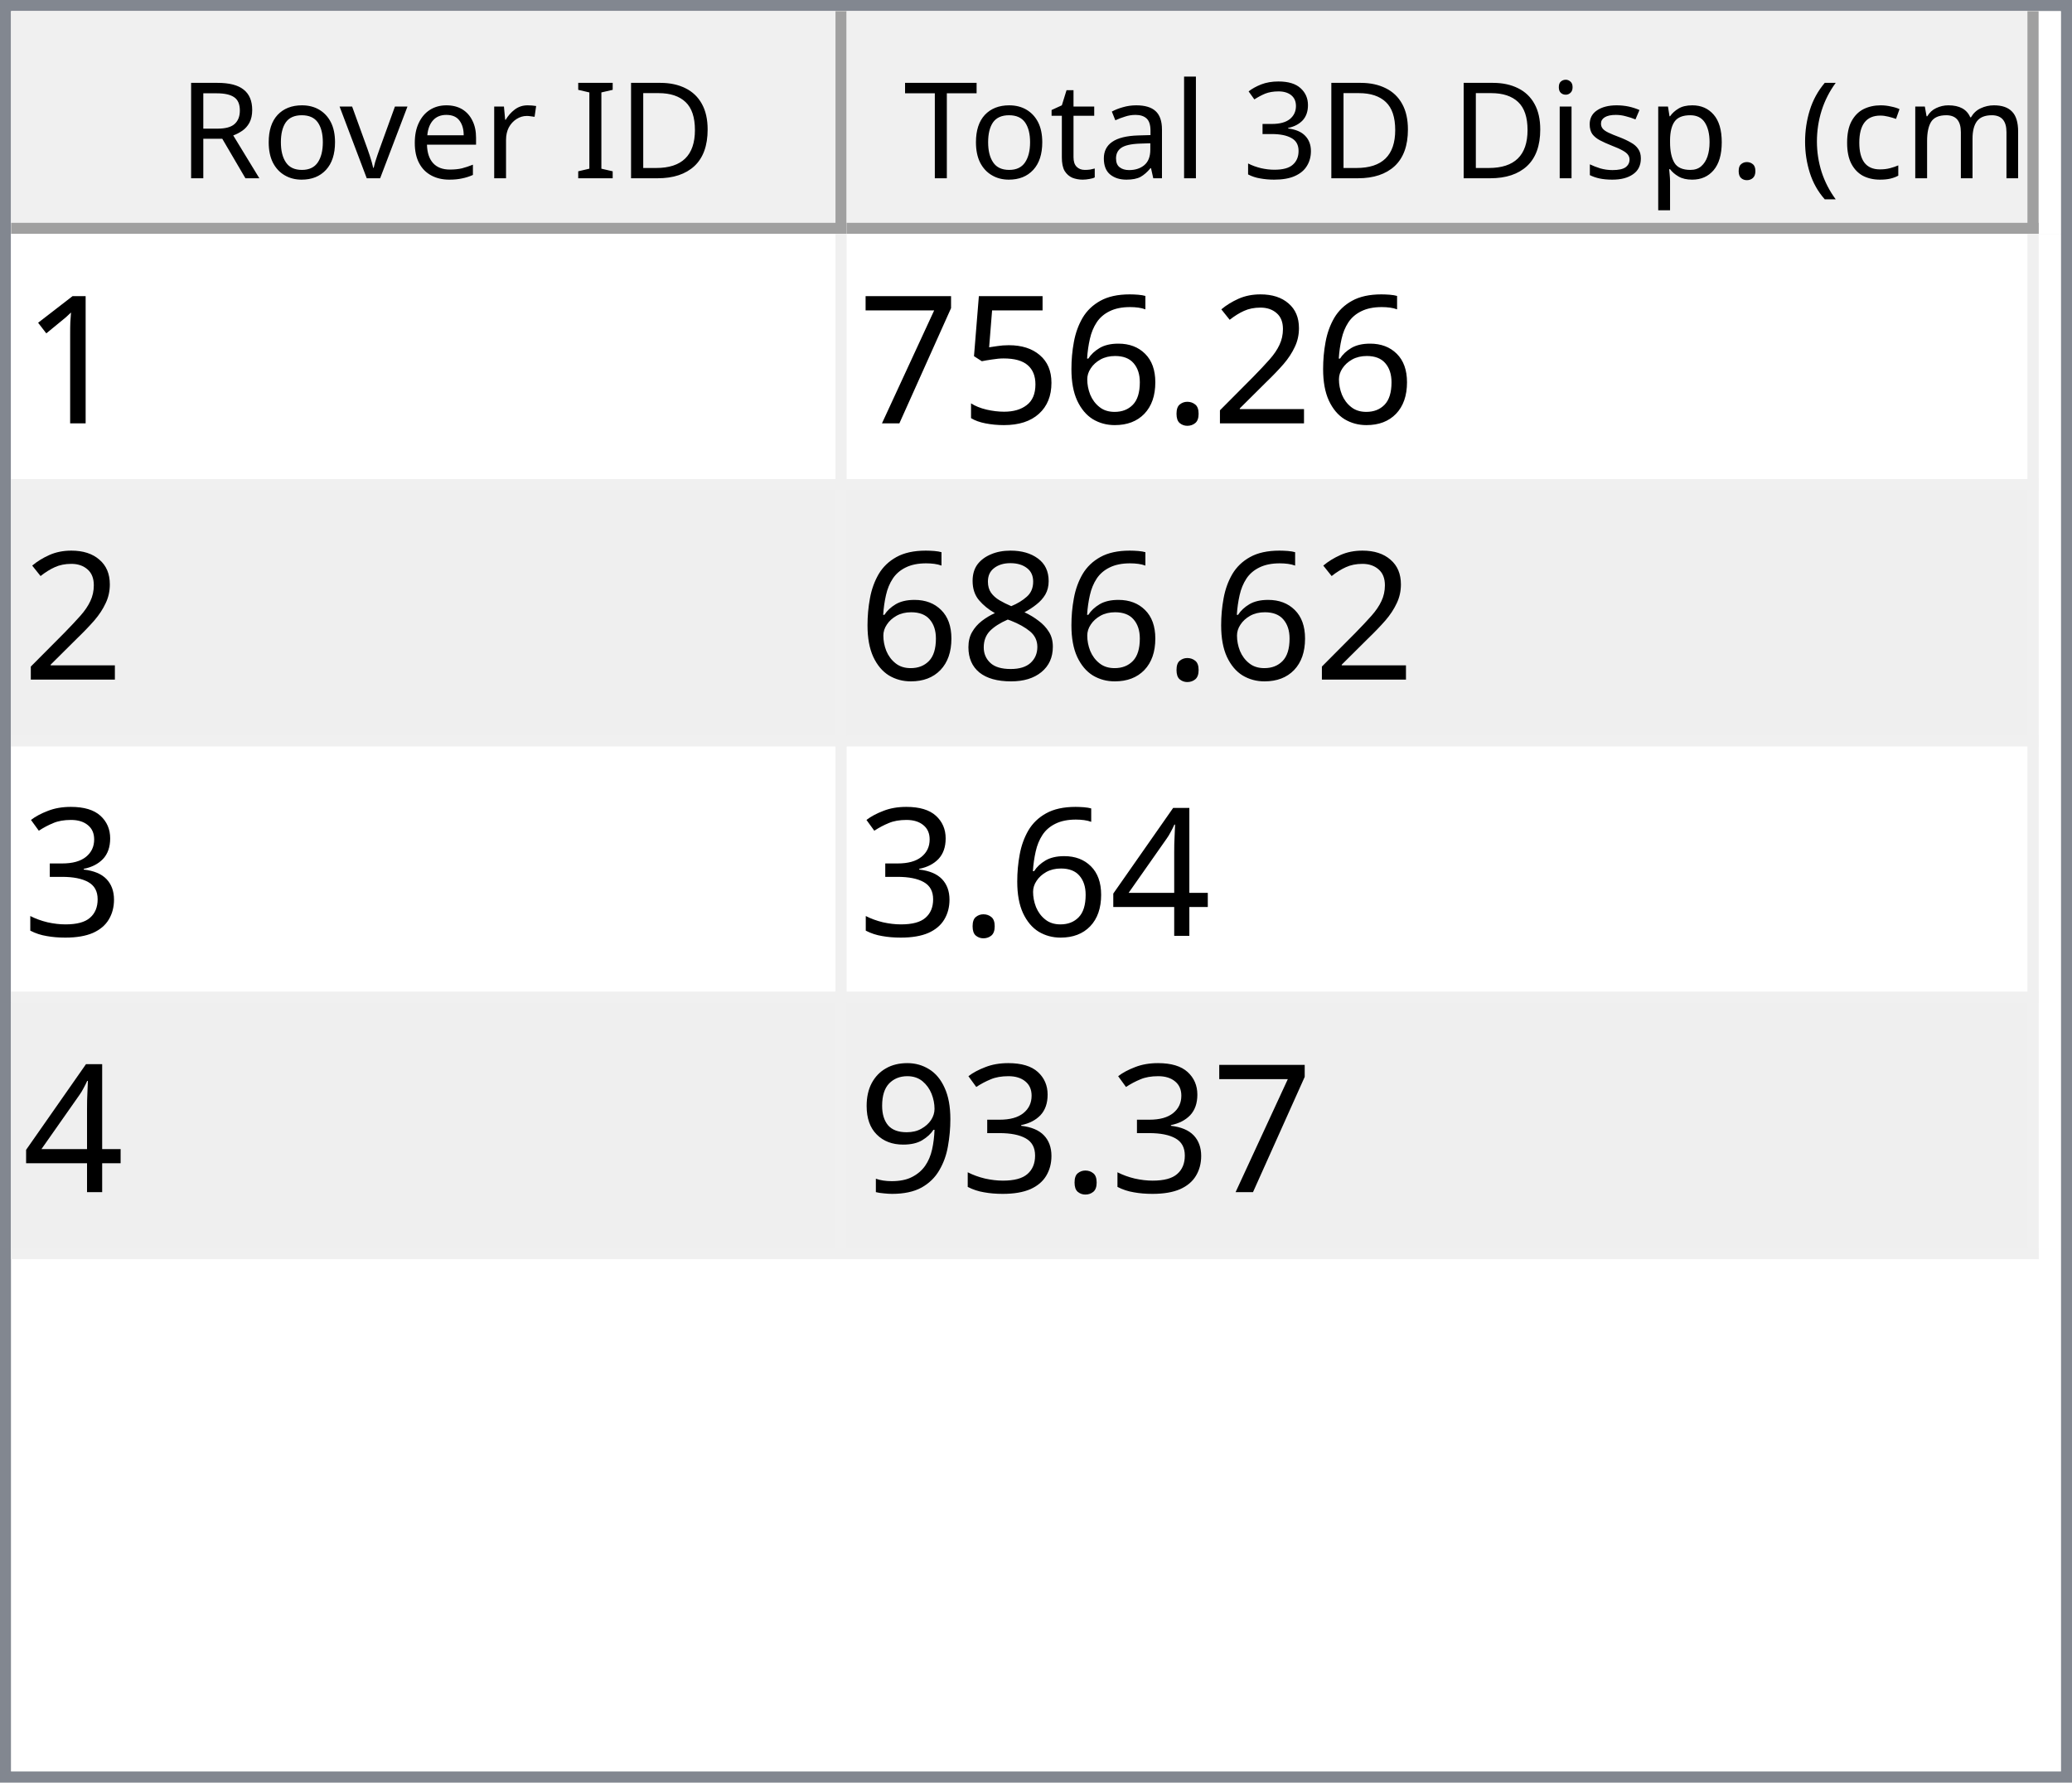
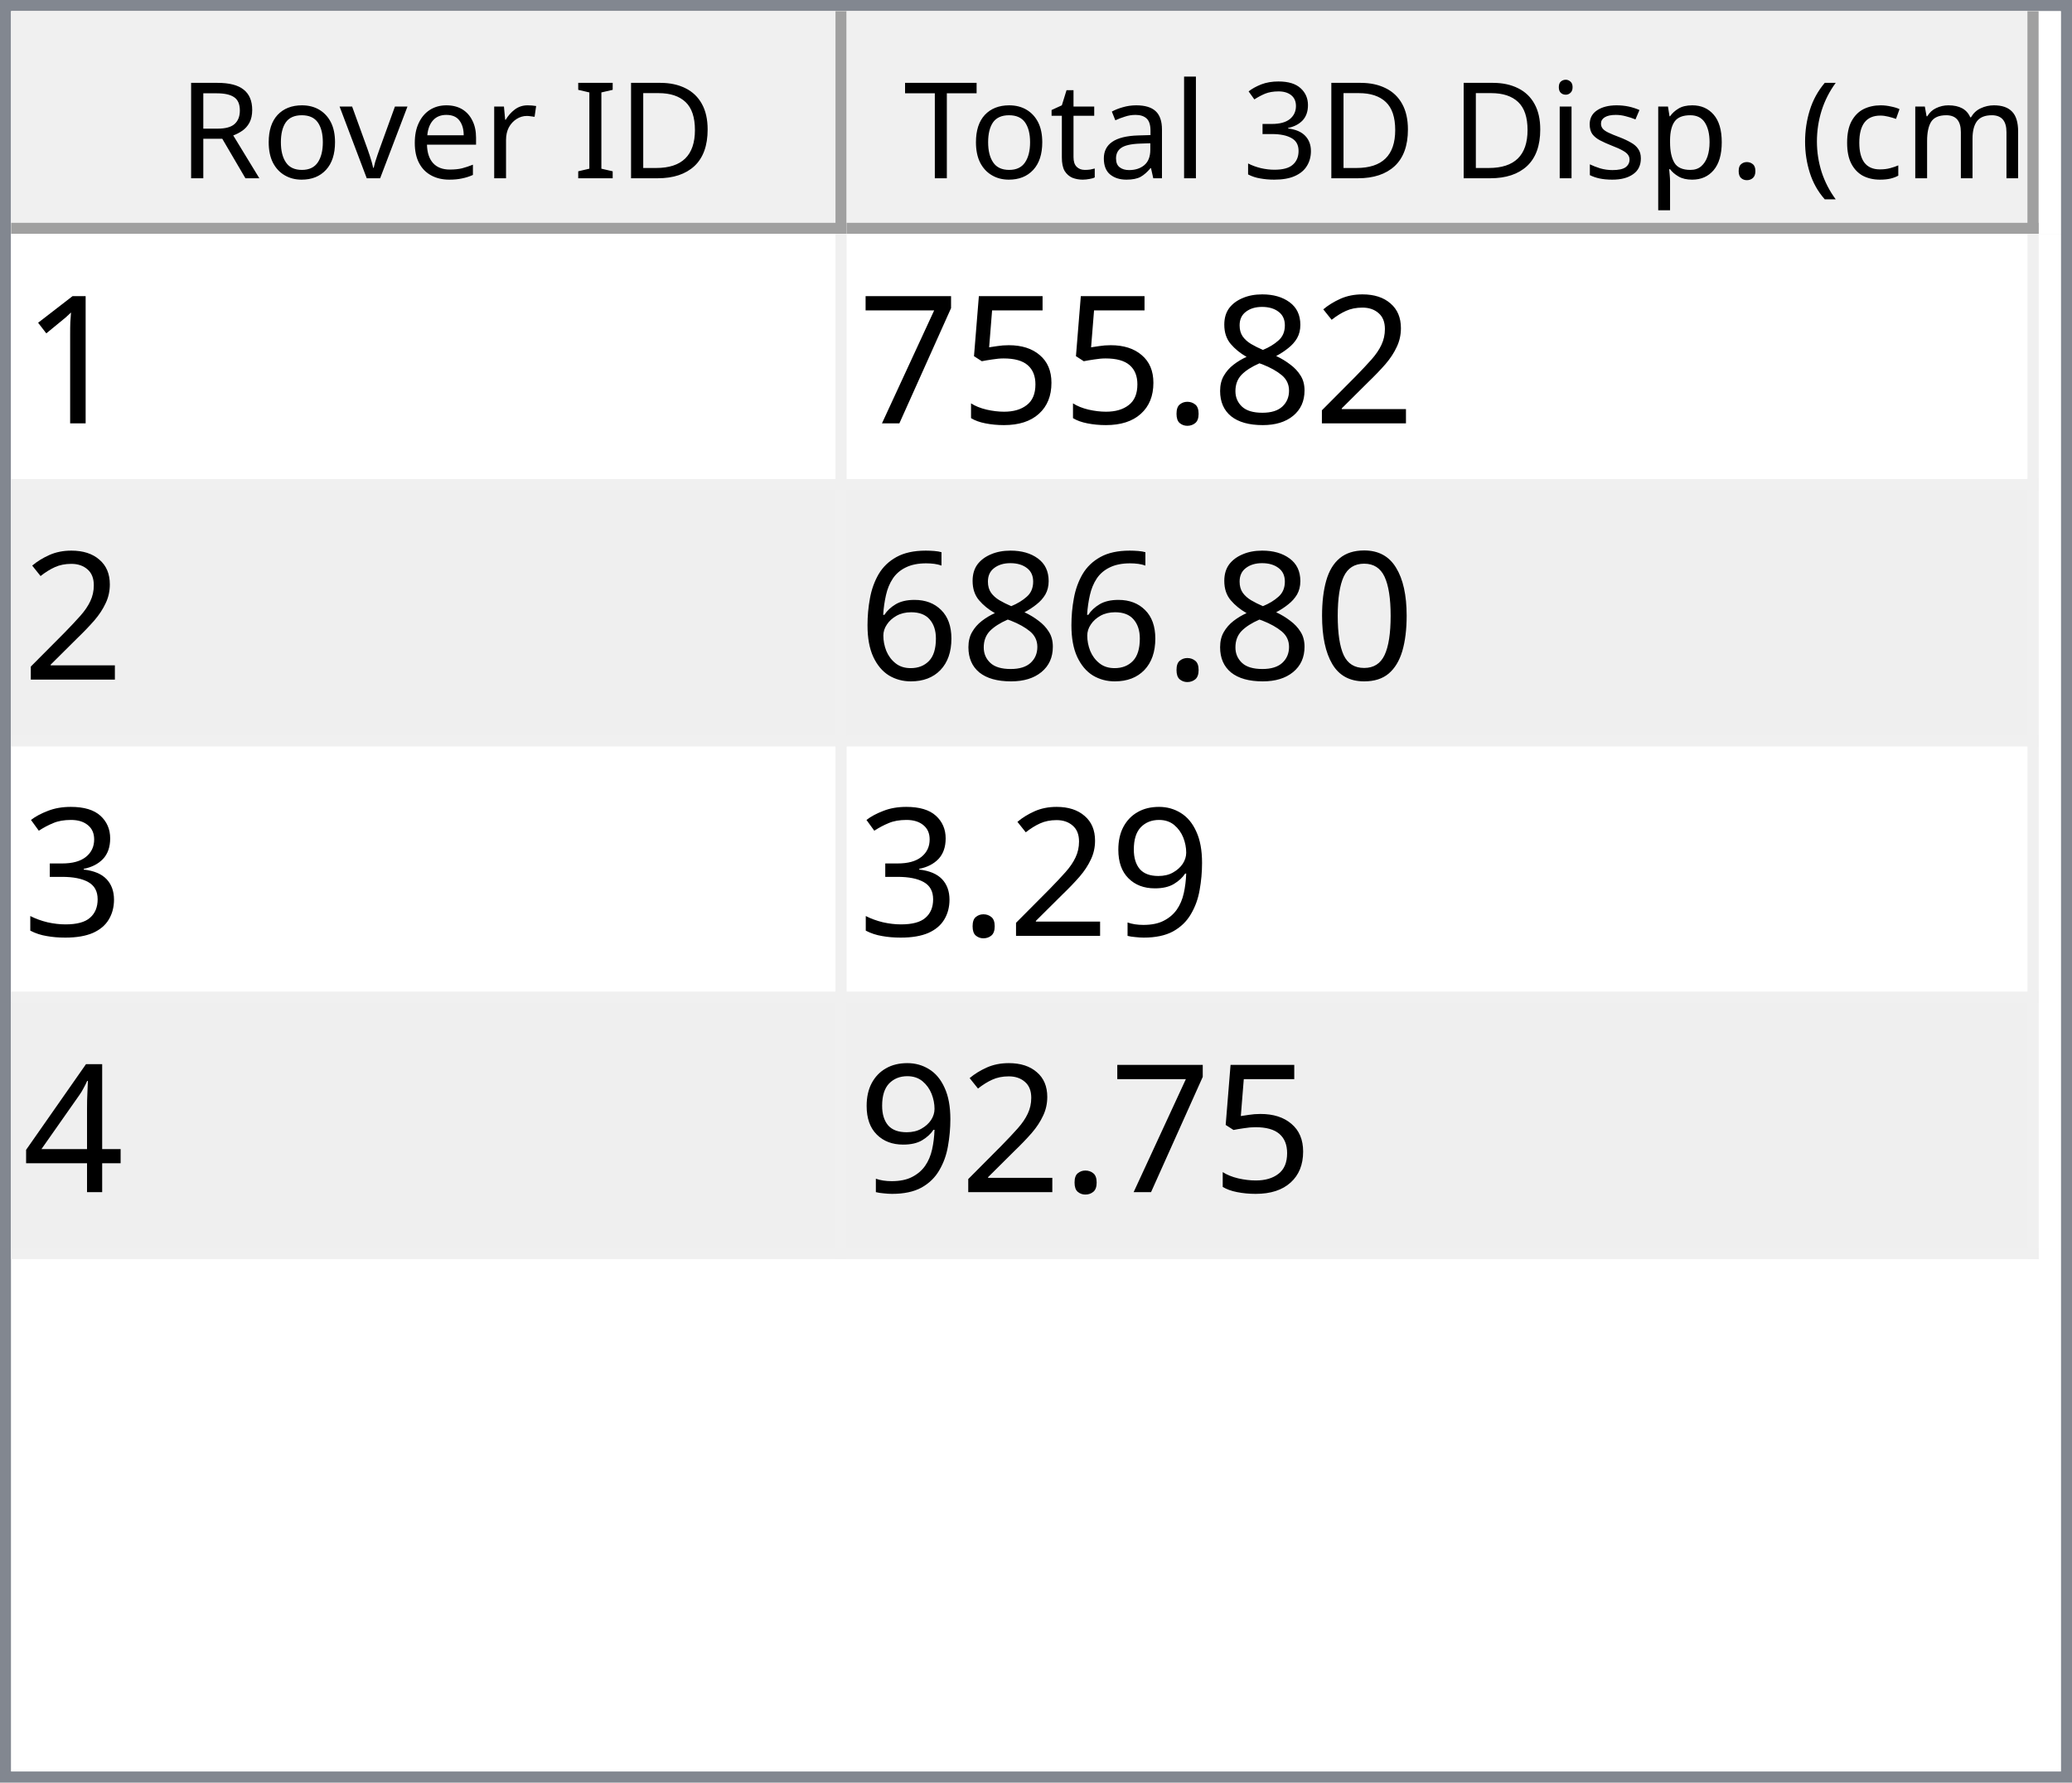
<svg xmlns="http://www.w3.org/2000/svg" style="fill-opacity:1; color-rendering:auto; color-interpolation:auto; text-rendering:auto; stroke:black; stroke-linecap:square; stroke-miterlimit:10; shape-rendering:auto; stroke-opacity:1; fill:black; stroke-dasharray:none; font-weight:normal; stroke-width:1; font-family:'Dialog'; font-style:normal; stroke-linejoin:miter; font-size:12px; stroke-dashoffset:0; image-rendering:auto;" width="186" height="160">
  <defs id="genericDefs" />
  <g>
    <defs id="defs1">
      <clipPath clipPathUnits="userSpaceOnUse" id="clipPath1">
        <path d="M0 0 L186 0 L186 160 L0 160 L0 0 Z" />
      </clipPath>
      <clipPath clipPathUnits="userSpaceOnUse" id="clipPath2">
        <path d="M0 0 L0 160 L186 160 L186 0 Z" />
      </clipPath>
      <clipPath clipPathUnits="userSpaceOnUse" id="clipPath3">
        <path d="M0 0 L0 20 L184 20 L184 0 Z" />
      </clipPath>
      <clipPath clipPathUnits="userSpaceOnUse" id="clipPath4">
        <path d="M0 0 L0 20 L75 20 L75 0 Z" />
      </clipPath>
      <clipPath clipPathUnits="userSpaceOnUse" id="clipPath5">
        <path d="M1 1 L1 19 L74 19 L74 1 Z" />
      </clipPath>
      <clipPath clipPathUnits="userSpaceOnUse" id="clipPath6">
        <path d="M0 0 L0 18 L73 18 L73 0 Z" />
      </clipPath>
      <clipPath clipPathUnits="userSpaceOnUse" id="clipPath7">
        <path d="M-0.5 -0.5 L-0.5 19.5 L74.5 19.5 L74.5 -0.5 Z" />
      </clipPath>
      <clipPath clipPathUnits="userSpaceOnUse" id="clipPath8">
        <path d="M0 0 L0 20 L107 20 L107 0 Z" />
      </clipPath>
      <clipPath clipPathUnits="userSpaceOnUse" id="clipPath9">
        <path d="M1 1 L1 19 L106 19 L106 1 Z" />
      </clipPath>
      <clipPath clipPathUnits="userSpaceOnUse" id="clipPath10">
        <path d="M0 0 L0 18 L105 18 L105 0 Z" />
      </clipPath>
      <clipPath clipPathUnits="userSpaceOnUse" id="clipPath11">
        <path d="M-0.5 -0.5 L-0.5 19.5 L106.5 19.5 L106.5 -0.5 Z" />
      </clipPath>
      <clipPath clipPathUnits="userSpaceOnUse" id="clipPath12">
        <path d="M0 0 L0 138 L184 138 L184 0 Z" />
      </clipPath>
      <clipPath clipPathUnits="userSpaceOnUse" id="clipPath13">
        <path d="M0 0 L0 92 L182 92 L182 0 Z" />
      </clipPath>
      <clipPath clipPathUnits="userSpaceOnUse" id="clipPath14">
        <path d="M-0.5 -0.5 L-0.5 91.5 L181.5 91.5 L181.5 -0.5 Z" />
      </clipPath>
      <clipPath clipPathUnits="userSpaceOnUse" id="clipPath15">
        <path d="M0 0 L0 22 L74 22 L74 0 Z" />
      </clipPath>
      <clipPath clipPathUnits="userSpaceOnUse" id="clipPath16">
        <path d="M0 0 L0 22 L106 22 L106 0 Z" />
      </clipPath>
      <font horiz-adv-x="64.551" id="font1">
        <font-face ascent="107.91" descent="25.098" units-per-em="100" style="font-style:normal; font-family:Segoe UI; font-weight:normal;" />
        <missing-glyph horiz-adv-x="64.551" d="M8.109 0 L8.109 68.266 L56.453 68.266 L56.453 0 L8.109 0 ZM15.328 7.234 L49.219 7.234 L49.219 61.031 L15.328 61.031 L15.328 7.234 Z" />
        <glyph unicode="D" horiz-adv-x="70.117" d="M9.188 0 L9.188 70.016 L28.516 70.016 Q65.531 70.016 65.531 35.891 Q65.531 19.672 55.25 9.836 Q44.969 0 27.734 0 L9.188 0 ZM17.391 62.594 L17.391 7.422 L27.828 7.422 Q41.609 7.422 49.273 14.797 Q56.938 22.172 56.938 35.688 Q56.938 62.594 28.328 62.594 L17.391 62.594 Z" />
        <glyph unicode="I" horiz-adv-x="26.611" d="M17.391 0 L9.188 0 L9.188 70.016 L17.391 70.016 L17.391 0 Z" />
        <glyph unicode=" " horiz-adv-x="27.393" d="" />
        <glyph unicode="r" horiz-adv-x="34.766" d="M34.188 41.891 Q32.078 43.5 28.125 43.5 Q23 43.5 19.555 38.672 Q16.109 33.844 16.109 25.484 L16.109 0 L8.109 0 L8.109 50 L16.109 50 L16.109 39.703 L16.312 39.703 Q18.016 44.969 21.531 47.922 Q25.047 50.875 29.391 50.875 Q32.516 50.875 34.188 50.203 L34.188 41.891 Z" />
        <glyph unicode="e" horiz-adv-x="52.295" d="M48.297 23 L12.984 23 Q13.188 14.656 17.484 10.109 Q21.781 5.562 29.297 5.562 Q37.75 5.562 44.828 11.141 L44.828 3.609 Q38.234 -1.172 27.391 -1.172 Q16.797 -1.172 10.742 5.641 Q4.688 12.453 4.688 24.812 Q4.688 36.469 11.305 43.82 Q17.922 51.172 27.734 51.172 Q37.547 51.172 42.922 44.828 Q48.297 38.484 48.297 27.203 L48.297 23 ZM40.094 29.781 Q40.047 36.719 36.75 40.578 Q33.453 44.438 27.594 44.438 Q21.922 44.438 17.969 40.383 Q14.016 36.328 13.094 29.781 L40.094 29.781 Z" />
        <glyph unicode="v" horiz-adv-x="47.9" d="M47.406 50 L27.484 0 L19.625 0 L0.688 50 L9.469 50 L22.172 13.672 Q23.578 9.672 23.922 6.688 L24.125 6.688 Q24.609 10.453 25.688 13.484 L38.969 50 L47.406 50 Z" />
        <glyph unicode="o" horiz-adv-x="58.594" d="M29 -1.172 Q17.922 -1.172 11.305 5.836 Q4.688 12.844 4.688 24.422 Q4.688 37.016 11.57 44.094 Q18.453 51.172 30.172 51.172 Q41.359 51.172 47.633 44.289 Q53.906 37.406 53.906 25.203 Q53.906 13.234 47.141 6.031 Q40.375 -1.172 29 -1.172 ZM29.594 44.438 Q21.875 44.438 17.383 39.188 Q12.891 33.938 12.891 24.703 Q12.891 15.828 17.43 10.695 Q21.969 5.562 29.594 5.562 Q37.359 5.562 41.531 10.594 Q45.703 15.625 45.703 24.906 Q45.703 34.281 41.531 39.359 Q37.359 44.438 29.594 44.438 Z" />
        <glyph unicode="R" horiz-adv-x="59.814" d="M59.375 0 L49.609 0 L37.891 19.625 Q36.281 22.359 34.766 24.289 Q33.25 26.219 31.664 27.438 Q30.078 28.656 28.25 29.219 Q26.422 29.781 24.125 29.781 L17.391 29.781 L17.391 0 L9.188 0 L9.188 70.016 L30.078 70.016 Q34.672 70.016 38.555 68.867 Q42.438 67.719 45.289 65.375 Q48.141 63.031 49.758 59.547 Q51.375 56.062 51.375 51.375 Q51.375 47.703 50.273 44.656 Q49.172 41.609 47.148 39.211 Q45.125 36.812 42.266 35.133 Q39.406 33.453 35.844 32.516 L35.844 32.328 Q37.594 31.547 38.891 30.547 Q40.188 29.547 41.359 28.18 Q42.531 26.812 43.68 25.078 Q44.828 23.344 46.234 21.047 L59.375 0 ZM17.391 62.594 L17.391 37.203 L28.516 37.203 Q31.594 37.203 34.203 38.133 Q36.812 39.062 38.719 40.797 Q40.625 42.531 41.703 45.047 Q42.781 47.562 42.781 50.688 Q42.781 56.297 39.141 59.445 Q35.5 62.594 28.609 62.594 L17.391 62.594 Z" />
        <glyph unicode=")" horiz-adv-x="30.176" d="M8.297 -15.922 L1.172 -15.922 Q16.406 2.344 16.406 26.812 Q16.406 51.469 1.078 70.016 L8.297 70.016 Q23.531 52.156 23.531 26.703 Q23.531 1.375 8.297 -15.922 Z" />
        <glyph unicode="m" horiz-adv-x="86.133" d="M79.109 0 L71.094 0 L71.094 28.719 Q71.094 37.016 68.531 40.727 Q65.969 44.438 59.906 44.438 Q54.781 44.438 51.195 39.75 Q47.609 35.062 47.609 28.516 L47.609 0 L39.594 0 L39.594 29.688 Q39.594 44.438 28.219 44.438 Q22.953 44.438 19.531 40.016 Q16.109 35.594 16.109 28.516 L16.109 0 L8.109 0 L8.109 50 L16.109 50 L16.109 42.094 L16.312 42.094 Q21.625 51.172 31.844 51.172 Q36.969 51.172 40.773 48.312 Q44.578 45.453 46 40.828 Q51.562 51.172 62.594 51.172 Q79.109 51.172 79.109 30.812 L79.109 0 Z" />
        <glyph unicode="c" horiz-adv-x="46.191" d="M42.188 2.297 Q36.422 -1.172 28.516 -1.172 Q17.828 -1.172 11.258 5.789 Q4.688 12.75 4.688 23.828 Q4.688 36.188 11.766 43.68 Q18.844 51.172 30.672 51.172 Q37.25 51.172 42.281 48.734 L42.281 40.531 Q36.719 44.438 30.375 44.438 Q22.703 44.438 17.797 38.945 Q12.891 33.453 12.891 24.516 Q12.891 15.719 17.508 10.641 Q22.125 5.562 29.891 5.562 Q36.422 5.562 42.188 9.906 L42.188 2.297 Z" />
        <glyph unicode="(" horiz-adv-x="30.176" d="M29.109 -15.922 L21.969 -15.922 Q6.844 1.375 6.844 26.703 Q6.844 52.156 21.969 70.016 L29.203 70.016 Q13.875 51.469 13.875 26.812 Q13.875 2.344 29.109 -15.922 Z" />
        <glyph unicode="." horiz-adv-x="21.68" d="M10.891 -1.078 Q8.641 -1.078 7.055 0.539 Q5.469 2.156 5.469 4.391 Q5.469 6.641 7.055 8.273 Q8.641 9.906 10.891 9.906 Q13.188 9.906 14.797 8.273 Q16.406 6.641 16.406 4.391 Q16.406 2.156 14.797 0.539 Q13.188 -1.078 10.891 -1.078 Z" />
        <glyph unicode="p" horiz-adv-x="58.789" d="M16.312 7.234 L16.109 7.234 L16.109 -23 L8.109 -23 L8.109 50 L16.109 50 L16.109 41.219 L16.312 41.219 Q22.219 51.172 33.594 51.172 Q43.266 51.172 48.688 44.461 Q54.109 37.75 54.109 26.469 Q54.109 13.922 48 6.375 Q41.891 -1.172 31.297 -1.172 Q21.578 -1.172 16.312 7.234 ZM16.109 27.391 L16.109 20.406 Q16.109 14.203 20.141 9.883 Q24.172 5.562 30.375 5.562 Q37.641 5.562 41.773 11.133 Q45.906 16.703 45.906 26.609 Q45.906 34.969 42.047 39.703 Q38.188 44.438 31.594 44.438 Q24.609 44.438 20.359 39.578 Q16.109 34.719 16.109 27.391 Z" />
        <glyph unicode="s" horiz-adv-x="42.432" d="M5.078 1.812 L5.078 10.406 Q11.625 5.562 19.484 5.562 Q30.031 5.562 30.031 12.594 Q30.031 14.594 29.125 15.992 Q28.219 17.391 26.68 18.461 Q25.141 19.531 23.07 20.383 Q21 21.234 18.609 22.172 Q15.281 23.484 12.766 24.828 Q10.25 26.172 8.57 27.859 Q6.891 29.547 6.031 31.695 Q5.172 33.844 5.172 36.719 Q5.172 40.234 6.789 42.945 Q8.406 45.656 11.086 47.484 Q13.766 49.312 17.211 50.242 Q20.656 51.172 24.312 51.172 Q30.812 51.172 35.938 48.922 L35.938 40.828 Q30.422 44.438 23.25 44.438 Q21 44.438 19.195 43.922 Q17.391 43.406 16.094 42.477 Q14.797 41.547 14.086 40.258 Q13.375 38.969 13.375 37.406 Q13.375 35.453 14.086 34.133 Q14.797 32.812 16.164 31.789 Q17.531 30.766 19.484 29.938 Q21.438 29.109 23.922 28.125 Q27.25 26.859 29.883 25.516 Q32.516 24.172 34.375 22.484 Q36.234 20.797 37.234 18.602 Q38.234 16.406 38.234 13.375 Q38.234 9.672 36.602 6.938 Q34.969 4.203 32.234 2.398 Q29.5 0.594 25.93 -0.289 Q22.359 -1.172 18.453 -1.172 Q10.75 -1.172 5.078 1.812 Z" />
        <glyph unicode="i" horiz-adv-x="24.219" d="M12.203 62.703 Q10.062 62.703 8.547 64.164 Q7.031 65.625 7.031 67.875 Q7.031 70.125 8.547 71.609 Q10.062 73.094 12.203 73.094 Q14.406 73.094 15.945 71.609 Q17.484 70.125 17.484 67.875 Q17.484 65.719 15.945 64.211 Q14.406 62.703 12.203 62.703 ZM16.109 0 L8.109 0 L8.109 50 L16.109 50 L16.109 0 Z" />
        <glyph unicode="3" horiz-adv-x="53.906" d="M46.531 19.828 Q46.531 15.094 44.75 11.211 Q42.969 7.328 39.719 4.57 Q36.469 1.812 31.93 0.297 Q27.391 -1.219 21.922 -1.219 Q11.922 -1.219 6 2.594 L6 11.188 Q13.094 5.609 22.219 5.609 Q25.875 5.609 28.828 6.539 Q31.781 7.469 33.906 9.227 Q36.031 10.984 37.18 13.477 Q38.328 15.969 38.328 19.094 Q38.328 32.812 18.797 32.812 L12.984 32.812 L12.984 39.594 L18.5 39.594 Q35.797 39.594 35.797 52.484 Q35.797 64.406 22.609 64.406 Q15.188 64.406 8.688 59.422 L8.688 67.188 Q15.375 71.188 24.609 71.188 Q29 71.188 32.57 69.969 Q36.141 68.75 38.68 66.555 Q41.219 64.359 42.609 61.281 Q44 58.203 44 54.5 Q44 40.672 30.031 36.719 L30.031 36.531 Q33.594 36.141 36.625 34.797 Q39.656 33.453 41.852 31.305 Q44.047 29.156 45.289 26.25 Q46.531 23.344 46.531 19.828 Z" />
        <glyph unicode="l" horiz-adv-x="24.219" d="M16.109 0 L8.109 0 L8.109 74.031 L16.109 74.031 L16.109 0 Z" />
        <glyph unicode="a" horiz-adv-x="50.879" d="M43.891 0 L35.891 0 L35.891 7.812 L35.688 7.812 Q30.469 -1.172 20.312 -1.172 Q12.844 -1.172 8.617 2.781 Q4.391 6.734 4.391 13.281 Q4.391 27.297 20.906 29.594 L35.891 31.688 Q35.891 44.438 25.594 44.438 Q16.547 44.438 9.281 38.281 L9.281 46.484 Q16.656 51.172 26.266 51.172 Q43.891 51.172 43.891 32.516 L43.891 0 ZM35.891 25.297 L23.828 23.641 Q18.266 22.859 15.43 20.875 Q12.594 18.891 12.594 13.875 Q12.594 10.203 15.211 7.883 Q17.828 5.562 22.172 5.562 Q28.125 5.562 32.008 9.742 Q35.891 13.922 35.891 20.312 L35.891 25.297 Z" />
        <glyph unicode="t" horiz-adv-x="33.887" d="M31.297 0.484 Q28.469 -1.078 23.828 -1.078 Q10.688 -1.078 10.688 13.578 L10.688 43.172 L2.094 43.172 L2.094 50 L10.688 50 L10.688 62.203 L18.703 64.797 L18.703 50 L31.297 50 L31.297 43.172 L18.703 43.172 L18.703 14.984 Q18.703 9.969 20.414 7.82 Q22.125 5.672 26.078 5.672 Q29.109 5.672 31.297 7.328 L31.297 0.484 Z" />
        <glyph unicode="T" horiz-adv-x="52.393" d="M50.594 62.594 L30.375 62.594 L30.375 0 L22.172 0 L22.172 62.594 L2 62.594 L2 70.016 L50.594 70.016 L50.594 62.594 Z" />
      </font>
      <font horiz-adv-x="75.0" id="font2">
        <font-face ascent="100.537" descent="21.973" units-per-em="100" style="font-style:normal; font-family:sans-serif; font-weight:normal;" />
        <missing-glyph horiz-adv-x="75.0" d="M12.5 0 L12.5 62.5 L62.5 62.5 L62.5 0 L12.5 0 ZM14.062 1.562 L60.938 1.562 L60.938 60.938 L14.062 60.938 L14.062 1.562 Z" />
        <glyph unicode="1" horiz-adv-x="55.615" d="M37.25 0 L28.469 0 L28.469 56 Q25.297 52.984 20.141 49.953 Q14.984 46.922 10.891 45.406 L10.891 53.906 Q18.266 57.375 23.781 62.305 Q29.297 67.234 31.594 71.875 L37.25 71.875 L37.25 0 Z" />
        <glyph unicode="2" horiz-adv-x="55.615" d="M50.344 8.453 L50.344 0 L3.031 0 Q2.938 3.172 4.047 6.109 Q5.859 10.938 9.836 15.625 Q13.812 20.312 21.344 26.469 Q33.016 36.031 37.117 41.625 Q41.219 47.219 41.219 52.203 Q41.219 57.422 37.477 61.008 Q33.734 64.594 27.734 64.594 Q21.391 64.594 17.578 60.789 Q13.766 56.984 13.719 50.25 L4.688 51.172 Q5.609 61.281 11.664 66.578 Q17.719 71.875 27.938 71.875 Q38.234 71.875 44.242 66.164 Q50.25 60.453 50.25 52 Q50.25 47.703 48.492 43.555 Q46.734 39.406 42.656 34.812 Q38.578 30.219 29.109 22.219 Q21.188 15.578 18.945 13.211 Q16.703 10.844 15.234 8.453 L50.344 8.453 Z" />
+         <glyph unicode="8" horiz-adv-x="55.615" d="M17.672 38.812 Q12.203 40.828 9.57 44.539 Q6.938 48.25 6.938 53.422 Q6.938 61.234 12.555 66.555 Q18.172 71.875 27.484 71.875 Q36.859 71.875 42.578 66.43 Q48.297 60.984 48.297 53.172 Q48.297 48.188 45.68 44.508 Q43.062 40.828 37.75 38.812 Q44.344 36.672 47.781 31.883 Q51.219 27.094 51.219 20.453 Q51.219 11.281 44.727 5.031 Q38.234 -1.219 27.641 -1.219 Q17.047 -1.219 10.547 5.055 Q4.047 11.328 4.047 20.703 Q4.047 27.688 7.594 32.398 Q11.141 37.109 17.672 38.812 ZM15.922 53.719 Q15.922 48.641 19.195 45.414 Q22.469 42.188 27.688 42.188 Q32.766 42.188 36.016 45.383 Q39.266 48.578 39.266 53.219 Q39.266 58.062 35.914 61.359 Q32.562 64.656 27.594 64.656 Q22.562 64.656 19.242 61.43 Q15.922 58.203 15.922 53.719 ZM13.094 20.656 Q13.094 16.891 14.875 13.375 Q16.656 9.859 20.172 7.93 Q23.688 6 27.734 6 Q34.031 6 38.133 10.055 Q42.234 14.109 42.234 20.359 Q42.234 26.703 38.016 30.859 Q33.797 35.016 27.438 35.016 Q21.234 35.016 17.164 30.914 Q13.094 26.812 13.094 20.656 Z" />
        <glyph unicode="." horiz-adv-x="27.783" d="M9.078 0 L9.078 10.016 L19.094 10.016 L19.094 0 L9.078 0 Z" />
-         <glyph unicode="6" horiz-adv-x="55.615" d="M49.75 54.047 L41.016 53.375 Q39.844 58.547 37.703 60.891 Q34.125 64.656 28.906 64.656 Q24.703 64.656 21.531 62.312 Q17.391 59.281 14.992 53.469 Q12.594 47.656 12.5 36.922 Q15.672 41.75 20.266 44.094 Q24.859 46.438 29.891 46.438 Q38.672 46.438 44.852 39.969 Q51.031 33.5 51.031 23.25 Q51.031 16.5 48.125 10.719 Q45.219 4.938 40.141 1.859 Q35.062 -1.219 28.609 -1.219 Q17.625 -1.219 10.695 6.859 Q3.766 14.938 3.766 33.5 Q3.766 54.25 11.422 63.672 Q18.109 71.875 29.438 71.875 Q37.891 71.875 43.289 67.141 Q48.688 62.406 49.75 54.047 ZM13.875 23.188 Q13.875 18.656 15.797 14.508 Q17.719 10.359 21.188 8.18 Q24.656 6 28.469 6 Q34.031 6 38.039 10.492 Q42.047 14.984 42.047 22.703 Q42.047 30.125 38.086 34.398 Q34.125 38.672 28.125 38.672 Q22.172 38.672 18.023 34.398 Q13.875 30.125 13.875 23.188 Z" />
        <glyph unicode="5" horiz-adv-x="55.615" d="M4.156 18.75 L13.375 19.531 Q14.406 12.797 18.141 9.398 Q21.875 6 27.156 6 Q33.5 6 37.891 10.789 Q42.281 15.578 42.281 23.484 Q42.281 31 38.062 35.352 Q33.844 39.703 27 39.703 Q22.75 39.703 19.336 37.773 Q15.922 35.844 13.969 32.766 L5.719 33.844 L12.641 70.609 L48.25 70.609 L48.25 62.203 L19.672 62.203 L15.828 42.969 Q22.266 47.469 29.344 47.469 Q38.719 47.469 45.164 40.969 Q51.609 34.469 51.609 24.266 Q51.609 14.547 45.953 7.469 Q39.062 -1.219 27.156 -1.219 Q17.391 -1.219 11.211 4.25 Q5.031 9.719 4.156 18.75 Z" />
        <glyph unicode="7" horiz-adv-x="55.615" d="M4.734 62.203 L4.734 70.656 L51.078 70.656 L51.078 63.812 Q44.234 56.547 37.523 44.484 Q30.812 32.422 27.156 19.672 Q24.516 10.688 23.781 0 L14.75 0 Q14.891 8.453 18.062 20.414 Q21.234 32.375 27.172 43.484 Q33.109 54.594 39.797 62.203 L4.734 62.203 Z" />
-         <glyph unicode="8" horiz-adv-x="55.615" d="M17.672 38.812 Q12.203 40.828 9.57 44.539 Q6.938 48.25 6.938 53.422 Q6.938 61.234 12.555 66.555 Q18.172 71.875 27.484 71.875 Q36.859 71.875 42.578 66.43 Q48.297 60.984 48.297 53.172 Q48.297 48.188 45.68 44.508 Q43.062 40.828 37.75 38.812 Q44.344 36.672 47.781 31.883 Q51.219 27.094 51.219 20.453 Q51.219 11.281 44.727 5.031 Q38.234 -1.219 27.641 -1.219 Q17.047 -1.219 10.547 5.055 Q4.047 11.328 4.047 20.703 Q4.047 27.688 7.594 32.398 Q11.141 37.109 17.672 38.812 ZM15.922 53.719 Q15.922 48.641 19.195 45.414 Q22.469 42.188 27.688 42.188 Q32.766 42.188 36.016 45.383 Q39.266 48.578 39.266 53.219 Q39.266 58.062 35.914 61.359 Q32.562 64.656 27.594 64.656 Q22.562 64.656 19.242 61.43 Q15.922 58.203 15.922 53.719 ZM13.094 20.656 Q13.094 16.891 14.875 13.375 Q16.656 9.859 20.172 7.93 Q23.688 6 27.734 6 Q34.031 6 38.133 10.055 Q42.234 14.109 42.234 20.359 Q42.234 26.703 38.016 30.859 Q33.797 35.016 27.438 35.016 Q21.234 35.016 17.164 30.914 Q13.094 26.812 13.094 20.656 Z" />
+         <glyph unicode="0" horiz-adv-x="55.615" d="M4.156 35.297 Q4.156 48 6.766 55.742 Q9.375 63.484 14.523 67.68 Q19.672 71.875 27.484 71.875 Q33.25 71.875 37.594 69.555 Q41.938 67.234 44.773 62.867 Q47.609 58.5 49.219 52.227 Q50.828 45.953 50.828 35.297 Q50.828 22.703 48.242 14.969 Q45.656 7.234 40.508 3.008 Q35.359 -1.219 27.484 -1.219 Q17.141 -1.219 11.234 6.203 Q4.156 15.141 4.156 35.297 ZM13.188 35.297 Q13.188 17.672 17.312 11.836 Q21.438 6 27.484 6 Q33.547 6 37.672 11.859 Q41.797 17.719 41.797 35.297 Q41.797 52.984 37.672 58.789 Q33.547 64.594 27.391 64.594 Q21.344 64.594 17.719 59.469 Q13.188 52.938 13.188 35.297 Z" />
+         <glyph unicode="6" horiz-adv-x="55.615" d="M49.75 54.047 L41.016 53.375 Q39.844 58.547 37.703 60.891 Q34.125 64.656 28.906 64.656 Q24.703 64.656 21.531 62.312 Q17.391 59.281 14.992 53.469 Q12.594 47.656 12.5 36.922 Q15.672 41.75 20.266 44.094 Q24.859 46.438 29.891 46.438 Q38.672 46.438 44.852 39.969 Q51.031 33.5 51.031 23.25 Q51.031 16.5 48.125 10.719 Q45.219 4.938 40.141 1.859 Q35.062 -1.219 28.609 -1.219 Q17.625 -1.219 10.695 6.859 Q3.766 14.938 3.766 33.5 Q3.766 54.25 11.422 63.672 Q18.109 71.875 29.438 71.875 Q37.891 71.875 43.289 67.141 Q48.688 62.406 49.75 54.047 ZM13.875 23.188 Q13.875 18.656 15.797 14.508 Q17.719 10.359 21.188 8.18 Q24.656 6 28.469 6 Q34.031 6 38.039 10.492 Q42.047 14.984 42.047 22.703 Q42.047 30.125 38.086 34.398 Q34.125 38.672 28.125 38.672 Q22.172 38.672 18.023 34.398 Q13.875 30.125 13.875 23.188 Z" />
        <glyph unicode="3" horiz-adv-x="55.615" d="M4.203 18.891 L12.984 20.062 Q14.5 12.594 18.141 9.297 Q21.781 6 27 6 Q33.203 6 37.477 10.297 Q41.75 14.594 41.75 20.953 Q41.75 27 37.797 30.93 Q33.844 34.859 27.734 34.859 Q25.25 34.859 21.531 33.891 L22.516 41.609 Q23.391 41.5 23.922 41.5 Q29.547 41.5 34.039 44.43 Q38.531 47.359 38.531 53.469 Q38.531 58.297 35.258 61.477 Q31.984 64.656 26.812 64.656 Q21.688 64.656 18.266 61.43 Q14.844 58.203 13.875 51.766 L5.078 53.328 Q6.688 62.156 12.398 67.016 Q18.109 71.875 26.609 71.875 Q32.469 71.875 37.398 69.359 Q42.328 66.844 44.945 62.5 Q47.562 58.156 47.562 53.266 Q47.562 48.641 45.07 44.828 Q42.578 41.016 37.703 38.766 Q44.047 37.312 47.562 32.695 Q51.078 28.078 51.078 21.141 Q51.078 11.766 44.242 5.25 Q37.406 -1.266 26.953 -1.266 Q17.531 -1.266 11.305 4.352 Q5.078 9.969 4.203 18.891 Z" />
+         <glyph unicode="9" horiz-adv-x="55.615" d="M5.469 16.547 L13.922 17.328 Q14.984 11.375 18.016 8.688 Q21.047 6 25.781 6 Q29.828 6 32.883 7.859 Q35.938 9.719 37.891 12.82 Q39.844 15.922 41.164 21.195 Q42.484 26.469 42.484 31.938 Q42.484 32.516 42.438 33.688 Q39.797 29.5 35.234 26.883 Q30.672 24.266 25.344 24.266 Q16.453 24.266 10.305 30.711 Q4.156 37.156 4.156 47.703 Q4.156 58.594 10.578 65.234 Q17 71.875 26.656 71.875 Q33.641 71.875 39.43 68.117 Q45.219 64.359 48.219 57.398 Q51.219 50.438 51.219 37.25 Q51.219 23.531 48.242 15.406 Q45.266 7.281 39.383 3.031 Q33.5 -1.219 25.594 -1.219 Q17.188 -1.219 11.867 3.445 Q6.547 8.109 5.469 16.547 ZM41.453 48.141 Q41.453 55.719 37.43 60.156 Q33.406 64.594 27.734 64.594 Q21.875 64.594 17.531 59.812 Q13.188 55.031 13.188 47.406 Q13.188 40.578 17.312 36.305 Q21.438 32.031 27.484 32.031 Q33.594 32.031 37.523 36.305 Q41.453 40.578 41.453 48.141 Z" />
        <glyph unicode="4" horiz-adv-x="55.615" d="M32.328 0 L32.328 17.141 L1.266 17.141 L1.266 25.203 L33.938 71.578 L41.109 71.578 L41.109 25.203 L50.781 25.203 L50.781 17.141 L41.109 17.141 L41.109 0 L32.328 0 ZM32.328 25.203 L32.328 57.469 L9.906 25.203 L32.328 25.203 Z" />
-         <glyph unicode="9" horiz-adv-x="55.615" d="M5.469 16.547 L13.922 17.328 Q14.984 11.375 18.016 8.688 Q21.047 6 25.781 6 Q29.828 6 32.883 7.859 Q35.938 9.719 37.891 12.82 Q39.844 15.922 41.164 21.195 Q42.484 26.469 42.484 31.938 Q42.484 32.516 42.438 33.688 Q39.797 29.5 35.234 26.883 Q30.672 24.266 25.344 24.266 Q16.453 24.266 10.305 30.711 Q4.156 37.156 4.156 47.703 Q4.156 58.594 10.578 65.234 Q17 71.875 26.656 71.875 Q33.641 71.875 39.43 68.117 Q45.219 64.359 48.219 57.398 Q51.219 50.438 51.219 37.25 Q51.219 23.531 48.242 15.406 Q45.266 7.281 39.383 3.031 Q33.5 -1.219 25.594 -1.219 Q17.188 -1.219 11.867 3.445 Q6.547 8.109 5.469 16.547 ZM41.453 48.141 Q41.453 55.719 37.43 60.156 Q33.406 64.594 27.734 64.594 Q21.875 64.594 17.531 59.812 Q13.188 55.031 13.188 47.406 Q13.188 40.578 17.312 36.305 Q21.438 32.031 27.484 32.031 Q33.594 32.031 37.523 36.305 Q41.453 40.578 41.453 48.141 Z" />
      </font>
    </defs>
    <g style="fill:white; stroke:white;">
      <rect x="0" y="0" width="186" style="clip-path:url(#clipPath1); stroke:none;" height="160" />
    </g>
    <g style="fill:white; text-rendering:optimizeSpeed; color-rendering:optimizeSpeed; image-rendering:optimizeSpeed; shape-rendering:crispEdges; stroke:white; color-interpolation:sRGB;">
      <rect x="0" width="186" height="160" y="0" style="stroke:none;" />
      <path style="stroke:none;" d="M0 160 L186 160 L186 0 L0 0 Z" />
    </g>
    <g style="fill:rgb(240,240,240); font-family:'Segoe UI'; stroke:rgb(240,240,240);">
      <rect x="0" y="0" width="186" style="clip-path:url(#clipPath2); stroke:none;" height="160" />
    </g>
    <g style="fill:rgb(130,135,144); font-family:'Segoe UI'; stroke:rgb(130,135,144);">
      <path d="M0 0 L186 0 L186 160 L0 160 L0 0 ZM1 1 L185 1 L185 159 L1 159 L1 1 Z" style="fill-rule:evenodd; clip-path:url(#clipPath2); stroke:none;" />
    </g>
    <g style="fill:white; font-family:'Segoe UI'; stroke:white;" transform="translate(1,1)">
      <rect x="0" y="0" width="184" style="clip-path:url(#clipPath3); stroke:none;" height="20" />
    </g>
    <g style="fill:rgb(240,240,240); font-family:'Segoe UI'; stroke:rgb(240,240,240);" transform="translate(1,1)">
      <rect x="0" y="0" width="75" style="clip-path:url(#clipPath4); stroke:none;" height="20" />
    </g>
    <g style="font-family:'Segoe UI';" transform="translate(2,2)">
      <text x="14" xml:space="preserve" y="14" style="clip-path:url(#clipPath6); stroke:none;">Rover ID</text>
    </g>
    <g style="fill:rgb(160,160,160); font-family:'Segoe UI'; stroke:rgb(160,160,160); stroke-linejoin:bevel;" transform="translate(1.5,1.5)">
      <line x1="74" x2="74" y1="0" style="fill:none; clip-path:url(#clipPath7);" y2="19" />
    </g>
    <g style="fill:rgb(160,160,160); font-family:'Segoe UI'; stroke:rgb(160,160,160); stroke-linejoin:bevel;" transform="matrix(1,0,0,1,1,1) translate(0.5,0.5)">
      <line x1="0" x2="74" y1="19" style="fill:none; clip-path:url(#clipPath7);" y2="19" />
    </g>
    <g style="fill:rgb(240,240,240); font-family:'Segoe UI'; stroke:rgb(240,240,240);" transform="translate(76,1)">
      <rect x="0" y="0" width="107" style="clip-path:url(#clipPath8); stroke:none;" height="20" />
    </g>
    <g style="font-family:'Segoe UI';" transform="translate(77,2)">
      <text x="1" xml:space="preserve" y="14" style="clip-path:url(#clipPath10); stroke:none;"> Total 3D Disp. (cm)</text>
    </g>
    <g style="fill:rgb(160,160,160); font-family:'Segoe UI'; stroke:rgb(160,160,160); stroke-linejoin:bevel;" transform="translate(76.5,1.5)">
      <line x1="106" x2="106" y1="0" style="fill:none; clip-path:url(#clipPath11);" y2="19" />
    </g>
    <g style="fill:rgb(160,160,160); font-family:'Segoe UI'; stroke:rgb(160,160,160); stroke-linejoin:bevel;" transform="matrix(1,0,0,1,76,1) translate(0.5,0.5)">
      <line x1="0" x2="106" y1="19" style="fill:none; clip-path:url(#clipPath11);" y2="19" />
    </g>
    <g style="fill:white; font-family:'Segoe UI'; stroke:white;" transform="translate(1,21)">
      <rect x="0" y="0" width="184" style="clip-path:url(#clipPath12); stroke:none;" height="138" />
    </g>
    <g style="fill:rgb(240,240,240); font-size:16px; font-family:sans-serif; stroke:rgb(240,240,240);" transform="translate(1,21)">
      <rect x="0" y="0" width="182" style="clip-path:url(#clipPath13); stroke:none;" height="92" />
      <line transform="translate(0.5,0.5)" x1="0" x2="181" y1="22" style="clip-path:url(#clipPath14); fill:none; stroke-linejoin:bevel;" y2="22" />
    </g>
    <g transform="matrix(1,0,0,1,1,21) translate(0.5,0.5)" style="fill:rgb(240,240,240); font-size:16px; font-family:sans-serif; stroke:rgb(240,240,240); stroke-linejoin:bevel;">
      <line x1="0" x2="181" y1="45" style="fill:none; clip-path:url(#clipPath14);" y2="45" />
    </g>
    <g transform="matrix(1,0,0,1,1,21) translate(0.5,0.5)" style="fill:rgb(240,240,240); font-size:16px; font-family:sans-serif; stroke:rgb(240,240,240); stroke-linejoin:bevel;">
      <line x1="0" x2="181" y1="68" style="fill:none; clip-path:url(#clipPath14);" y2="68" />
    </g>
    <g transform="matrix(1,0,0,1,1,21) translate(0.5,0.5)" style="fill:rgb(240,240,240); font-size:16px; font-family:sans-serif; stroke:rgb(240,240,240); stroke-linejoin:bevel;">
      <line x1="0" x2="181" y1="91" style="fill:none; clip-path:url(#clipPath14);" y2="91" />
    </g>
    <g transform="matrix(1,0,0,1,1,21) translate(0.5,0.5)" style="fill:rgb(240,240,240); font-size:16px; font-family:sans-serif; stroke:rgb(240,240,240); stroke-linejoin:bevel;">
      <line x1="74" x2="74" y1="0" style="fill:none; clip-path:url(#clipPath14);" y2="91" />
    </g>
    <g transform="matrix(1,0,0,1,1,21) translate(0.5,0.5)" style="fill:rgb(240,240,240); font-size:16px; font-family:sans-serif; stroke:rgb(240,240,240); stroke-linejoin:bevel;">
      <line x1="181" x2="181" y1="0" style="fill:none; clip-path:url(#clipPath14);" y2="91" />
    </g>
    <g style="fill:white; font-size:16px; font-family:sans-serif; stroke:white;" transform="matrix(1,0,0,1,1,21)">
      <rect x="0" y="0" width="74" style="clip-path:url(#clipPath15); stroke:none;" height="22" />
      <text x="1" y="17" style="fill:black; clip-path:url(#clipPath15); stroke:none;" xml:space="preserve">1</text>
    </g>
    <g style="fill:white; font-size:16px; font-family:sans-serif; stroke:white;" transform="matrix(1,0,0,1,1,21) translate(75,0)">
      <rect x="0" y="0" width="106" style="clip-path:url(#clipPath16); stroke:none;" height="22" />
-       <text x="1" y="17" style="fill:black; clip-path:url(#clipPath16); stroke:none;" xml:space="preserve">756.26</text>
+       <text x="1" y="17" style="fill:black; clip-path:url(#clipPath16); stroke:none;" xml:space="preserve">755.82</text>
    </g>
    <g style="fill:rgb(239,239,239); font-size:16px; font-family:sans-serif; stroke:rgb(239,239,239);" transform="matrix(1,0,0,1,1,21) translate(0,23)">
      <rect x="0" y="0" width="74" style="clip-path:url(#clipPath15); stroke:none;" height="22" />
      <text x="1" y="17" style="fill:black; clip-path:url(#clipPath15); stroke:none;" xml:space="preserve">2</text>
    </g>
    <g style="fill:rgb(239,239,239); font-size:16px; font-family:sans-serif; stroke:rgb(239,239,239);" transform="matrix(1,0,0,1,1,21) translate(75,23)">
      <rect x="0" y="0" width="106" style="clip-path:url(#clipPath16); stroke:none;" height="22" />
-       <text x="1" y="17" style="fill:black; clip-path:url(#clipPath16); stroke:none;" xml:space="preserve">686.62</text>
+       <text x="1" y="17" style="fill:black; clip-path:url(#clipPath16); stroke:none;" xml:space="preserve">686.80</text>
    </g>
    <g style="fill:white; font-size:16px; font-family:sans-serif; stroke:white;" transform="matrix(1,0,0,1,1,21) translate(0,46)">
      <rect x="0" y="0" width="74" style="clip-path:url(#clipPath15); stroke:none;" height="22" />
      <text x="1" y="17" style="fill:black; clip-path:url(#clipPath15); stroke:none;" xml:space="preserve">3</text>
    </g>
    <g style="fill:white; font-size:16px; font-family:sans-serif; stroke:white;" transform="matrix(1,0,0,1,1,21) translate(75,46)">
      <rect x="0" y="0" width="106" style="clip-path:url(#clipPath16); stroke:none;" height="22" />
-       <text x="1" y="17" style="fill:black; clip-path:url(#clipPath16); stroke:none;" xml:space="preserve">3.64</text>
+       <text x="1" y="17" style="fill:black; clip-path:url(#clipPath16); stroke:none;" xml:space="preserve">3.29</text>
    </g>
    <g style="fill:rgb(239,239,239); font-size:16px; font-family:sans-serif; stroke:rgb(239,239,239);" transform="matrix(1,0,0,1,1,21) translate(0,69)">
      <rect x="0" y="0" width="74" style="clip-path:url(#clipPath15); stroke:none;" height="22" />
      <text x="1" y="17" style="fill:black; clip-path:url(#clipPath15); stroke:none;" xml:space="preserve">4</text>
    </g>
    <g style="fill:rgb(239,239,239); font-size:16px; font-family:sans-serif; stroke:rgb(239,239,239);" transform="matrix(1,0,0,1,1,21) translate(75,69)">
      <rect x="0" y="0" width="106" style="clip-path:url(#clipPath16); stroke:none;" height="22" />
-       <text x="1" y="17" style="fill:black; clip-path:url(#clipPath16); stroke:none;" xml:space="preserve">93.37</text>
+       <text x="1" y="17" style="fill:black; clip-path:url(#clipPath16); stroke:none;" xml:space="preserve">92.75</text>
    </g>
  </g>
</svg>
